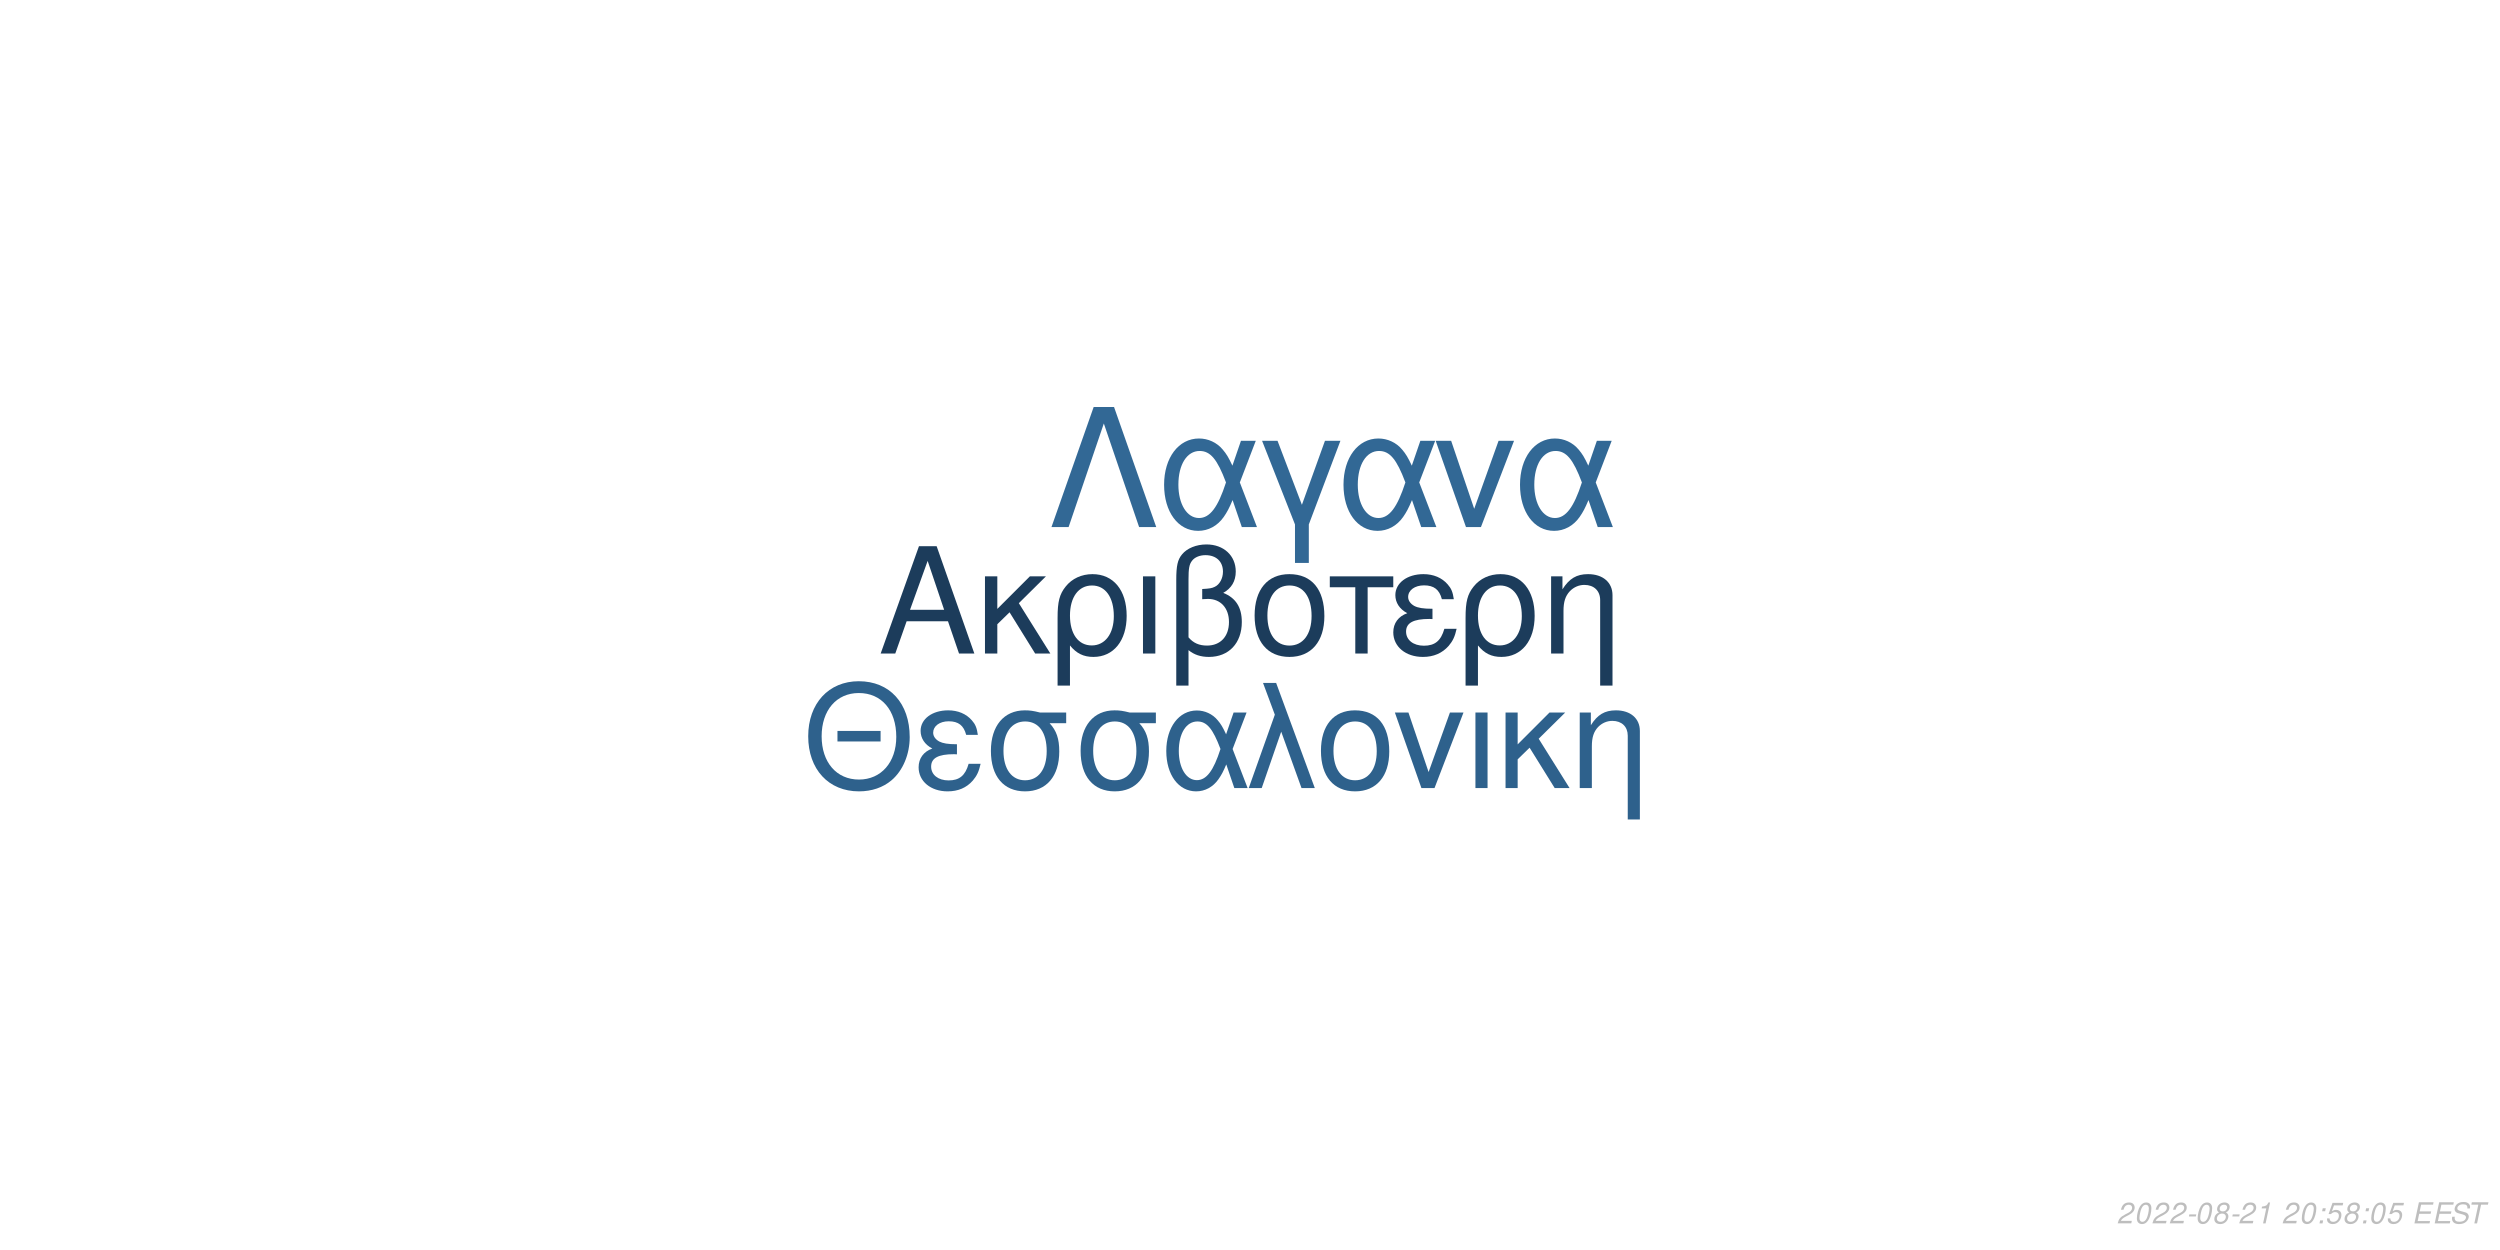
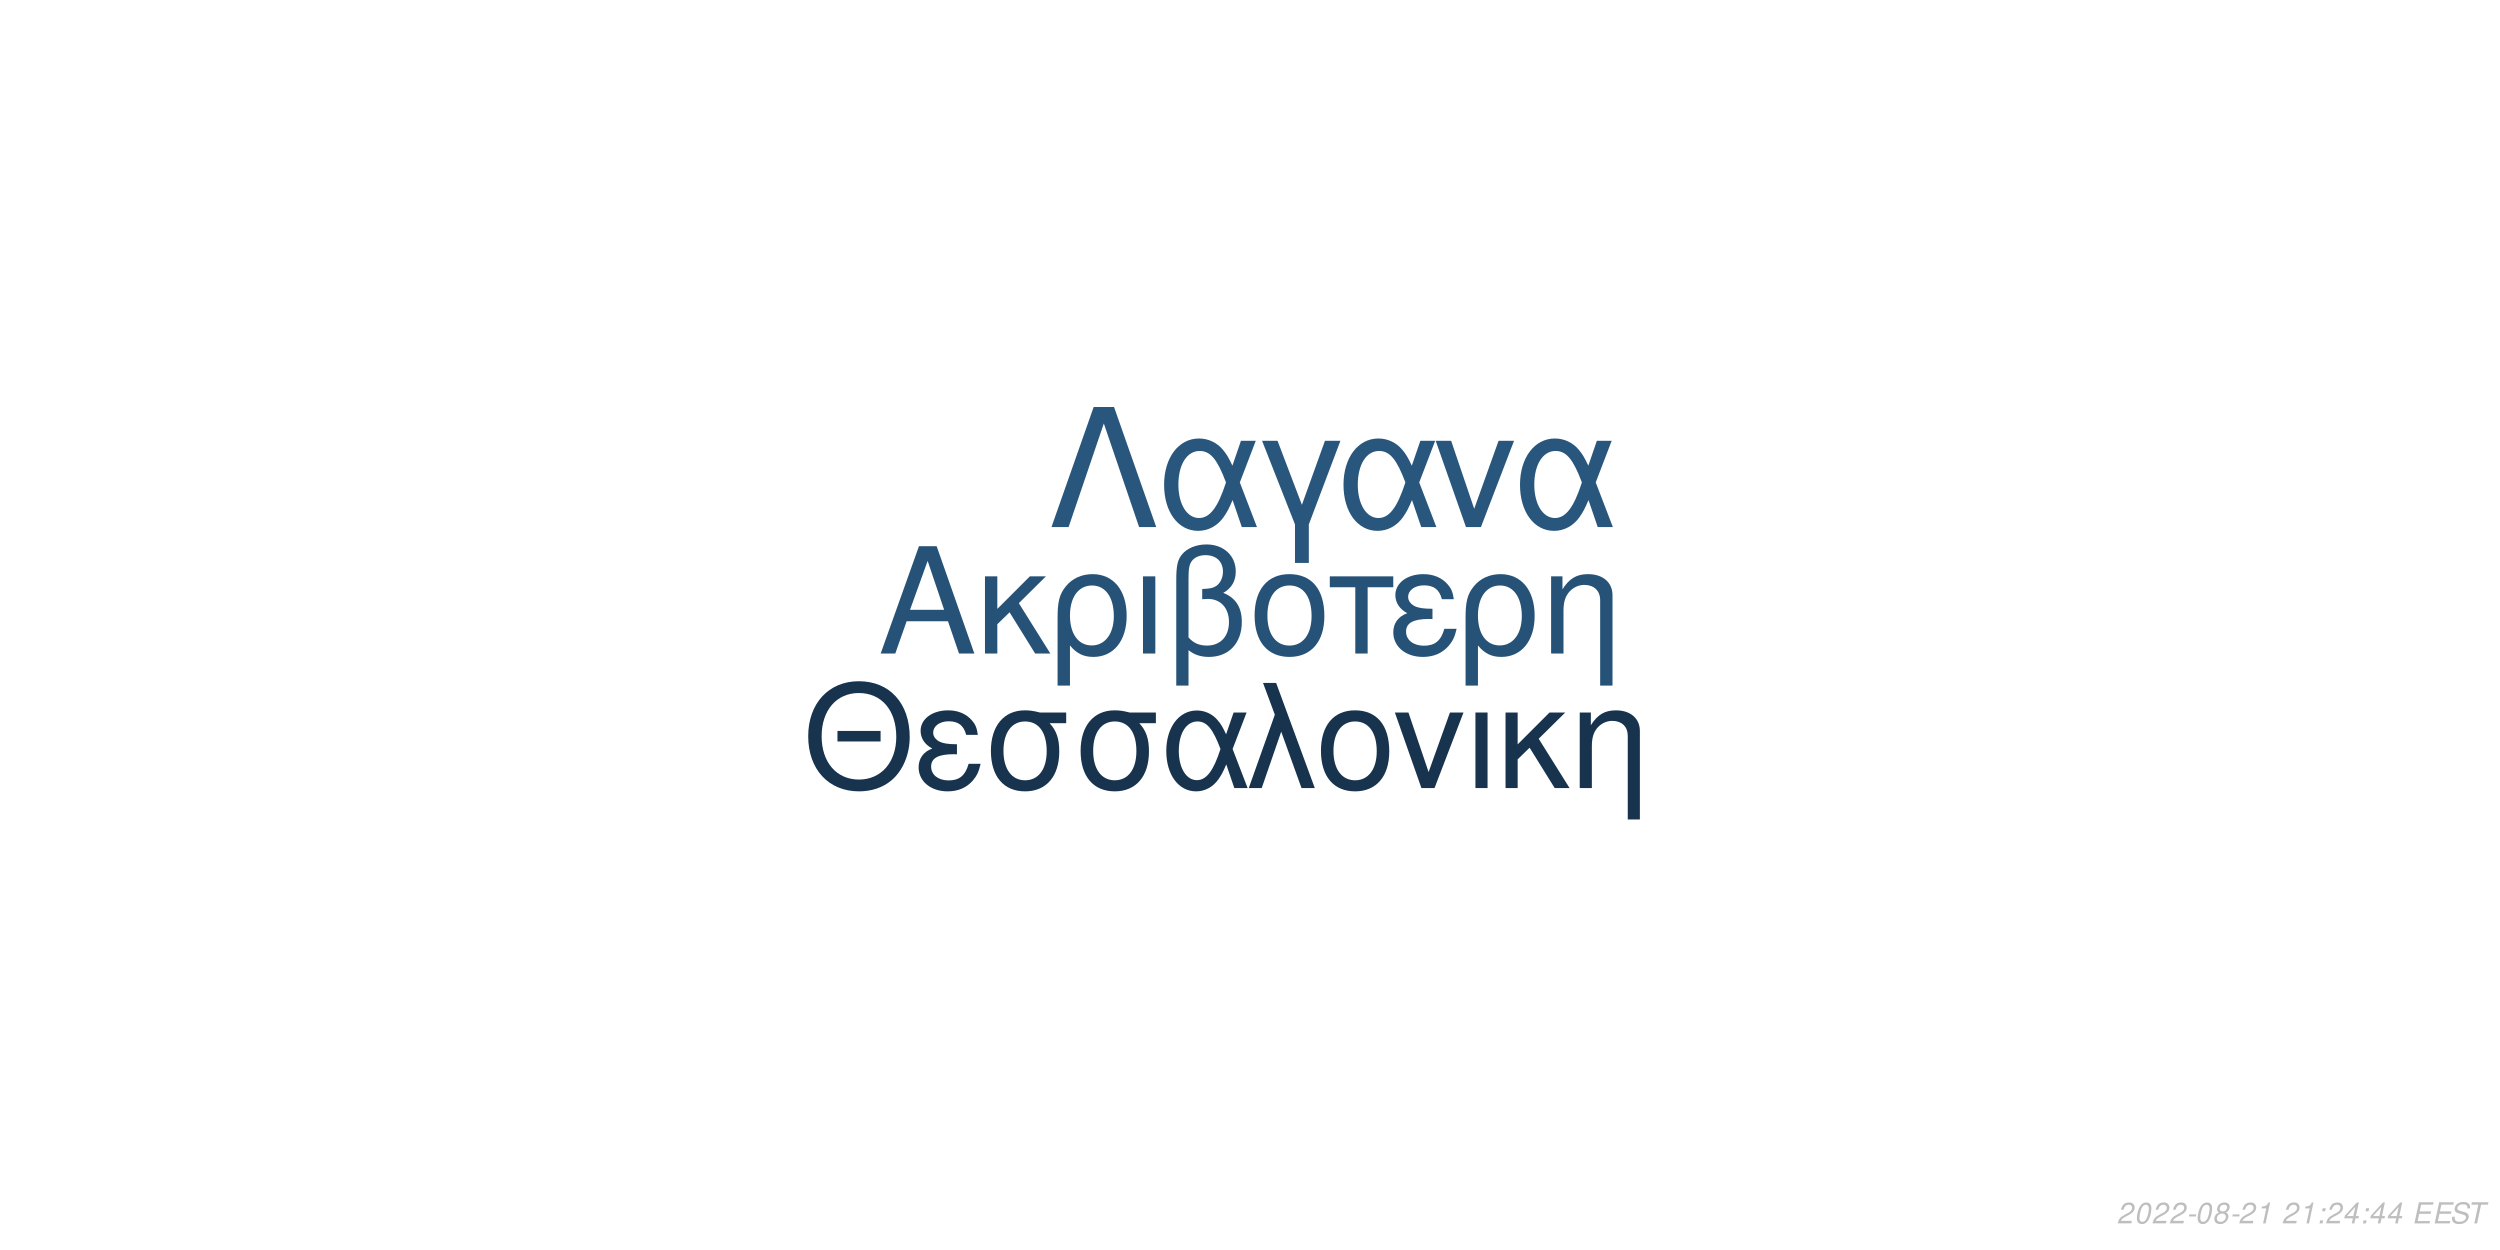
<svg xmlns="http://www.w3.org/2000/svg" xmlns:xlink="http://www.w3.org/1999/xlink" width="864pt" height="432pt" viewBox="0 0 864 432" version="1.1">
  <defs>
    <g>
      <symbol overflow="visible" id="glyph0-0">
        <path style="stroke:none;" d="" />
      </symbol>
      <symbol overflow="visible" id="glyph0-1">
        <path style="stroke:none;" d="M 24.125 -11.141 L 27.938 0 L 33.234 0 L 20.203 -37.094 L 14.094 -37.094 L 0.859 0 L 5.906 0 L 9.828 -11.141 Z M 22.797 -15.109 L 11 -15.109 L 17.094 -32.016 Z M 22.797 -15.109 " />
      </symbol>
      <symbol overflow="visible" id="glyph0-2">
        <path style="stroke:none;" d="M 7.172 -15.422 L 7.172 -26.672 L 2.906 -26.672 L 2.906 0 L 7.172 0 L 7.172 -10.125 L 11.406 -14.25 L 20.25 0 L 25.5 0 L 14.609 -17.406 L 23.969 -26.672 L 18.422 -26.672 Z M 7.172 -15.422 " />
      </symbol>
      <symbol overflow="visible" id="glyph0-3">
        <path style="stroke:none;" d="M 3 11.094 L 7.281 11.094 L 7.281 -2.797 C 9.516 -0.047 11.953 1.172 15.375 1.172 C 22.344 1.172 26.875 -4.422 26.875 -13.031 C 26.875 -21.891 22.297 -27.438 15.062 -27.438 C 11.297 -27.438 7.984 -25.906 5.797 -23.156 C 3.672 -20.516 3 -17.969 3 -12.359 Z M 14.906 -23.516 C 19.547 -23.516 22.438 -19.438 22.438 -12.922 C 22.438 -6.812 19.391 -2.797 14.812 -2.797 C 10.172 -2.797 7.281 -6.766 7.281 -13.125 C 7.281 -19.484 10.234 -23.516 14.906 -23.516 Z M 14.906 -23.516 " />
      </symbol>
      <symbol overflow="visible" id="glyph0-4">
        <path style="stroke:none;" d="M 3.516 0 L 7.781 0 L 7.781 -26.672 L 3.516 -26.672 Z M 3.516 0 " />
      </symbol>
      <symbol overflow="visible" id="glyph0-5">
        <path style="stroke:none;" d="M 4.016 11.094 L 8.25 11.094 L 8.25 -1.172 C 10.172 0.406 12.422 1.172 15.312 1.172 C 22.188 1.172 26.672 -3.609 26.672 -10.891 C 26.672 -15.984 24.578 -19.234 20.25 -20.969 C 23.109 -22.547 24.578 -25.031 24.578 -28.344 C 24.578 -33.844 20.406 -37.703 14.453 -37.703 C 10.938 -37.703 7.734 -36.391 6 -34.25 C 4.484 -32.422 4.016 -30.328 4.016 -25.391 Z M 8.25 -25.656 C 8.25 -29.359 8.5 -30.844 9.469 -32.062 C 10.375 -33.281 12.156 -34 14.094 -34 C 17.812 -34 20.156 -31.812 20.156 -28.297 C 20.156 -25.953 18.984 -23.812 17.297 -23.047 C 16.281 -22.547 15.469 -22.438 12.984 -22.297 L 12.984 -18.781 C 13.734 -18.828 14.344 -18.875 14.969 -18.875 C 19.344 -18.875 22.234 -15.719 22.234 -10.891 C 22.234 -5.906 19.281 -2.75 14.656 -2.75 C 11.953 -2.75 9.922 -3.609 8.25 -5.594 Z M 8.25 -25.656 " />
      </symbol>
      <symbol overflow="visible" id="glyph0-6">
        <path style="stroke:none;" d="M 14.094 -27.438 C 6.562 -27.438 2.094 -22.094 2.094 -13.125 C 2.094 -4.125 6.562 1.172 14.141 1.172 C 21.672 1.172 26.203 -4.172 26.203 -12.922 C 26.203 -22.188 21.828 -27.438 14.094 -27.438 Z M 14.141 -23.516 C 18.938 -23.516 21.781 -19.594 21.781 -12.984 C 21.781 -6.672 18.828 -2.75 14.141 -2.75 C 9.422 -2.75 6.516 -6.672 6.516 -13.125 C 6.516 -19.594 9.422 -23.516 14.141 -23.516 Z M 14.141 -23.516 " />
      </symbol>
      <symbol overflow="visible" id="glyph0-7">
        <path style="stroke:none;" d="M 7.891 0 L 12.156 0 L 12.156 -22.906 L 21.016 -22.906 L 21.016 -26.672 L -0.922 -26.672 L -0.922 -22.906 L 7.891 -22.906 Z M 7.891 0 " />
      </symbol>
      <symbol overflow="visible" id="glyph0-8">
        <path style="stroke:none;" d="M 14.562 -15.469 C 11.344 -15.469 9.562 -15.781 8.297 -16.438 C 6.922 -17.203 6.156 -18.328 6.156 -19.547 C 6.156 -21.891 8.453 -23.562 11.656 -23.562 C 15.062 -23.562 16.953 -22.094 17.812 -18.781 L 21.938 -18.781 C 21.578 -21.266 21.062 -22.5 19.797 -23.922 C 17.812 -26.203 14.906 -27.438 11.453 -27.438 C 5.797 -27.438 1.734 -24.375 1.734 -20.203 C 1.734 -17.609 3.156 -15.375 5.859 -13.938 C 2.797 -12.875 1.016 -10.484 1.016 -7.328 C 1.016 -2.391 5.297 1.172 11.25 1.172 C 14.969 1.172 17.906 -0.109 20.156 -2.641 C 21.578 -4.328 22.297 -5.797 22.906 -8.547 L 18.672 -8.547 C 17.5 -4.422 15.422 -2.703 11.609 -2.703 C 7.938 -2.703 5.438 -4.688 5.438 -7.578 C 5.438 -10.578 7.938 -11.953 13.484 -11.953 C 13.641 -11.953 14.094 -11.953 14.562 -11.906 Z M 14.562 -15.469 " />
      </symbol>
      <symbol overflow="visible" id="glyph0-9">
        <path style="stroke:none;" d="M 3.562 -26.672 L 3.562 0 L 7.844 0 L 7.844 -14.703 C 7.844 -17.906 8.5 -19.891 10.031 -21.531 C 11.406 -22.953 13.188 -23.719 15.062 -23.719 C 18.375 -23.719 20.516 -21.672 20.516 -18.469 L 20.516 11.094 L 24.781 11.094 L 24.781 -20.156 C 24.781 -24.578 21.469 -27.438 16.328 -27.438 C 12.359 -27.438 9.828 -25.906 7.484 -22.188 L 7.484 -26.672 Z M 3.562 -26.672 " />
      </symbol>
      <symbol overflow="visible" id="glyph1-0">
        <path style="stroke:none;" d="" />
      </symbol>
      <symbol overflow="visible" id="glyph1-1">
        <path style="stroke:none;" d="M 26.859 -19.734 L 11.953 -19.734 L 11.953 -16.094 L 26.859 -16.094 Z M 19.328 -36.922 C 8.922 -36.922 1.844 -29.25 1.844 -17.891 C 1.844 -6.484 8.875 1.141 19.391 1.141 C 23.812 1.141 27.703 -0.203 30.641 -2.688 C 34.578 -6.031 36.922 -11.656 36.922 -17.594 C 36.922 -29.297 30 -36.922 19.328 -36.922 Z M 19.328 -32.844 C 27.203 -32.844 32.281 -26.906 32.281 -17.688 C 32.281 -8.922 27.062 -2.938 19.391 -2.938 C 11.609 -2.938 6.484 -8.922 6.484 -17.891 C 6.484 -26.859 11.609 -32.844 19.328 -32.844 Z M 19.328 -32.844 " />
      </symbol>
      <symbol overflow="visible" id="glyph1-2">
        <path style="stroke:none;" d="M 14.25 -15.141 C 11.109 -15.141 9.375 -15.453 8.125 -16.094 C 6.781 -16.844 6.031 -17.938 6.031 -19.141 C 6.031 -21.422 8.266 -23.078 11.406 -23.078 C 14.75 -23.078 16.594 -21.625 17.438 -18.391 L 21.469 -18.391 C 21.125 -20.828 20.625 -22.031 19.391 -23.422 C 17.438 -25.656 14.594 -26.859 11.219 -26.859 C 5.688 -26.859 1.688 -23.875 1.688 -19.781 C 1.688 -17.234 3.094 -15.047 5.734 -13.656 C 2.734 -12.609 1 -10.266 1 -7.172 C 1 -2.344 5.188 1.141 11.016 1.141 C 14.656 1.141 17.547 -0.094 19.734 -2.594 C 21.125 -4.234 21.828 -5.688 22.422 -8.375 L 18.281 -8.375 C 17.141 -4.328 15.094 -2.641 11.359 -2.641 C 7.766 -2.641 5.328 -4.578 5.328 -7.422 C 5.328 -10.359 7.766 -11.703 13.203 -11.703 C 13.359 -11.703 13.797 -11.703 14.25 -11.656 Z M 14.25 -15.141 " />
      </symbol>
      <symbol overflow="visible" id="glyph1-3">
        <path style="stroke:none;" d="M 29 -26.109 L 19.938 -26.109 C 17.594 -26.703 16.438 -26.859 14.703 -26.859 C 7.469 -26.859 2.984 -21.469 2.984 -12.859 C 2.984 -4.031 7.375 1.141 14.797 1.141 C 22.172 1.141 26.609 -4.078 26.609 -12.656 C 26.609 -17.047 25.656 -19.828 23.266 -22.422 L 29 -22.422 Z M 14.797 -23.016 C 19.531 -23.016 22.266 -19.234 22.266 -12.75 C 22.266 -6.531 19.438 -2.688 14.797 -2.688 C 10.172 -2.688 7.328 -6.531 7.328 -12.859 C 7.328 -19.188 10.172 -23.016 14.797 -23.016 Z M 14.797 -23.016 " />
      </symbol>
      <symbol overflow="visible" id="glyph1-4">
        <path style="stroke:none;" d="M 29.344 -26.109 L 24.859 -26.109 L 22.266 -18.578 C 21.125 -21.031 20.484 -22.125 19.328 -23.469 C 17.547 -25.609 14.906 -26.812 12.156 -26.812 C 5.984 -26.812 1.594 -20.984 1.594 -12.812 C 1.594 -4.578 5.828 1.141 11.906 1.141 C 14.953 1.141 17.734 -0.344 19.625 -3.047 C 20.672 -4.531 21.281 -5.688 22.328 -8.172 L 25.109 0 L 29.703 0 L 24.516 -13.5 Z M 20.328 -13.5 C 17.891 -5.922 15.453 -2.734 12.156 -2.734 C 8.516 -2.734 5.922 -6.922 5.922 -12.812 C 5.922 -18.938 8.516 -23.016 12.359 -23.016 C 15.594 -23.016 17.688 -20.531 20.328 -13.5 Z M 20.328 -13.5 " />
      </symbol>
      <symbol overflow="visible" id="glyph1-5">
        <path style="stroke:none;" d="M 1.094 0 L 5.578 0 L 12.312 -19.484 L 19.328 0 L 23.922 0 L 10.562 -36.328 L 6.031 -36.328 L 10.109 -25.359 Z M 1.094 0 " />
      </symbol>
      <symbol overflow="visible" id="glyph1-6">
        <path style="stroke:none;" d="M 13.797 -26.859 C 6.422 -26.859 2.047 -21.625 2.047 -12.859 C 2.047 -4.031 6.422 1.141 13.859 1.141 C 21.234 1.141 25.656 -4.078 25.656 -12.656 C 25.656 -21.719 21.375 -26.859 13.797 -26.859 Z M 13.859 -23.016 C 18.531 -23.016 21.328 -19.188 21.328 -12.703 C 21.328 -6.531 18.438 -2.688 13.859 -2.688 C 9.219 -2.688 6.375 -6.531 6.375 -12.859 C 6.375 -19.188 9.219 -23.016 13.859 -23.016 Z M 13.859 -23.016 " />
      </symbol>
      <symbol overflow="visible" id="glyph1-7">
        <path style="stroke:none;" d="M 14.297 0 L 24.312 -26.109 L 19.625 -26.109 L 12.25 -5.531 L 5.281 -26.109 L 0.594 -26.109 L 9.766 0 Z M 14.297 0 " />
      </symbol>
      <symbol overflow="visible" id="glyph1-8">
        <path style="stroke:none;" d="M 3.438 0 L 7.625 0 L 7.625 -26.109 L 3.438 -26.109 Z M 3.438 0 " />
      </symbol>
      <symbol overflow="visible" id="glyph1-9">
        <path style="stroke:none;" d="M 7.031 -15.094 L 7.031 -26.109 L 2.844 -26.109 L 2.844 0 L 7.031 0 L 7.031 -9.922 L 11.156 -13.953 L 19.828 0 L 24.969 0 L 14.297 -17.047 L 23.469 -26.109 L 18.031 -26.109 Z M 7.031 -15.094 " />
      </symbol>
      <symbol overflow="visible" id="glyph1-10">
        <path style="stroke:none;" d="M 3.484 -26.109 L 3.484 0 L 7.672 0 L 7.672 -14.406 C 7.672 -17.547 8.328 -19.484 9.812 -21.078 C 11.156 -22.469 12.906 -23.219 14.75 -23.219 C 17.984 -23.219 20.078 -21.234 20.078 -18.094 L 20.078 10.859 L 24.266 10.859 L 24.266 -19.734 C 24.266 -24.062 21.031 -26.859 16 -26.859 C 12.109 -26.859 9.609 -25.359 7.328 -21.719 L 7.328 -26.109 Z M 3.484 -26.109 " />
      </symbol>
      <symbol overflow="visible" id="glyph2-0">
        <path style="stroke:none;" d="" />
      </symbol>
      <symbol overflow="visible" id="glyph2-1">
        <path style="stroke:none;" d="M 22.531 -41.484 L 15.484 -41.484 L 0.906 0 L 6.828 0 L 19 -35.797 L 31.188 0 L 37.109 0 Z M 22.531 -41.484 " />
      </symbol>
      <symbol overflow="visible" id="glyph2-2">
        <path style="stroke:none;" d="M 33.516 -29.812 L 28.391 -29.812 L 25.438 -21.219 C 24.125 -24.016 23.391 -25.266 22.078 -26.797 C 20.031 -29.25 17.016 -30.609 13.891 -30.609 C 6.828 -30.609 1.828 -23.953 1.828 -14.625 C 1.828 -5.234 6.656 1.312 13.594 1.312 C 17.078 1.312 20.266 -0.391 22.422 -3.469 C 23.609 -5.172 24.297 -6.484 25.5 -9.328 L 28.688 0 L 33.922 0 L 28 -15.422 Z M 23.219 -15.422 C 20.422 -6.766 17.641 -3.125 13.891 -3.125 C 9.734 -3.125 6.766 -7.906 6.766 -14.625 C 6.766 -21.625 9.734 -26.297 14.109 -26.297 C 17.812 -26.297 20.203 -23.453 23.219 -15.422 Z M 23.219 -15.422 " />
      </symbol>
      <symbol overflow="visible" id="glyph2-3">
        <path style="stroke:none;" d="M 12.062 12.406 L 16.844 12.406 L 16.844 -0.906 L 27.766 -29.812 L 22.422 -29.812 L 14.453 -7.688 L 6.031 -29.812 L 0.688 -29.812 L 12.062 -0.906 Z M 12.062 12.406 " />
      </symbol>
      <symbol overflow="visible" id="glyph2-4">
        <path style="stroke:none;" d="M 16.328 0 L 27.766 -29.812 L 22.422 -29.812 L 14 -6.312 L 6.031 -29.812 L 0.688 -29.812 L 11.156 0 Z M 16.328 0 " />
      </symbol>
      <symbol overflow="visible" id="glyph3-0">
        <path style="stroke:none;" d="" />
      </symbol>
      <symbol overflow="visible" id="glyph3-1">
        <path style="stroke:none;" d="M 5.234 -0.875 L 1.469 -0.875 C 1.641 -1.375 2.203 -1.891 3.109 -2.344 L 4.234 -2.938 C 5.562 -3.625 6.219 -4.469 6.219 -5.484 C 6.219 -5.938 6.062 -6.359 5.797 -6.656 C 5.469 -7.047 4.984 -7.234 4.312 -7.234 C 2.766 -7.234 1.891 -6.453 1.484 -4.734 L 2.375 -4.734 C 2.484 -5.188 2.609 -5.484 2.797 -5.75 C 3.094 -6.203 3.609 -6.453 4.188 -6.453 C 4.891 -6.453 5.344 -6.031 5.344 -5.375 C 5.344 -4.703 4.859 -4.094 4.016 -3.656 L 2.984 -3.125 C 1.234 -2.188 0.797 -1.656 0.344 -0.016 L 5.047 -0.016 Z M 5.234 -0.875 " />
      </symbol>
      <symbol overflow="visible" id="glyph3-2">
        <path style="stroke:none;" d="M 4.203 -7.234 C 3.375 -7.234 2.688 -6.812 2.125 -5.984 C 1.484 -5.047 0.984 -3.188 0.984 -1.734 C 0.984 -1.109 1.172 -0.562 1.484 -0.266 C 1.797 0.047 2.281 0.234 2.766 0.234 C 3.625 0.234 4.281 -0.156 4.859 -1.016 C 5.516 -1.953 6 -3.797 6 -5.266 C 6 -6.5 5.328 -7.234 4.203 -7.234 Z M 4.094 -6.453 C 4.734 -6.453 5.125 -5.984 5.125 -5.156 C 5.125 -4.203 4.781 -2.625 4.406 -1.812 C 3.984 -0.938 3.516 -0.547 2.875 -0.547 C 2.25 -0.547 1.875 -1.031 1.875 -1.828 C 1.875 -2.797 2.203 -4.344 2.594 -5.203 C 2.984 -6.047 3.453 -6.453 4.094 -6.453 Z M 4.094 -6.453 " />
      </symbol>
      <symbol overflow="visible" id="glyph3-3">
        <path style="stroke:none;" d="M 3.516 -3.125 L 1.125 -3.125 L 0.969 -2.406 L 3.359 -2.406 Z M 3.516 -3.125 " />
      </symbol>
      <symbol overflow="visible" id="glyph3-4">
        <path style="stroke:none;" d="M 4.766 -3.797 C 5.078 -3.969 5.234 -4.078 5.438 -4.234 C 5.812 -4.594 6.062 -5.172 6.062 -5.734 C 6.062 -6.625 5.344 -7.234 4.266 -7.234 C 2.812 -7.234 1.703 -6.219 1.703 -4.875 C 1.703 -4.406 1.875 -4.125 2.359 -3.812 C 1.297 -3.312 0.75 -2.516 0.75 -1.469 C 0.75 -0.438 1.547 0.234 2.812 0.234 C 3.656 0.234 4.359 -0.094 4.938 -0.734 C 5.359 -1.234 5.609 -1.859 5.609 -2.438 C 5.609 -3.047 5.312 -3.516 4.766 -3.797 Z M 4.109 -6.453 C 4.797 -6.453 5.188 -6.125 5.188 -5.578 C 5.188 -5.266 5.062 -4.922 4.859 -4.672 C 4.562 -4.312 4.188 -4.156 3.656 -4.156 C 2.984 -4.156 2.594 -4.453 2.594 -4.984 C 2.594 -5.859 3.203 -6.453 4.109 -6.453 Z M 3.453 -3.406 C 4.234 -3.406 4.734 -2.984 4.734 -2.312 C 4.734 -1.312 3.922 -0.547 2.875 -0.547 C 2.125 -0.547 1.625 -0.969 1.625 -1.625 C 1.625 -2.609 2.438 -3.406 3.453 -3.406 Z M 3.453 -3.406 " />
      </symbol>
      <symbol overflow="visible" id="glyph3-5">
        <path style="stroke:none;" d="M 3.703 -5.188 L 2.594 0 L 3.469 0 L 5.016 -7.234 L 4.438 -7.234 C 3.906 -6.156 3.688 -6.016 2.234 -5.812 L 2.109 -5.188 Z M 3.703 -5.188 " />
      </symbol>
      <symbol overflow="visible" id="glyph3-6">
        <path style="stroke:none;" d="" />
      </symbol>
      <symbol overflow="visible" id="glyph3-7">
        <path style="stroke:none;" d="M 2.359 -1.031 L 1.312 -1.031 L 1.094 0 L 2.141 0 Z M 3.266 -5.234 L 2.219 -5.234 L 2 -4.203 L 3.047 -4.203 Z M 3.266 -5.234 " />
      </symbol>
      <symbol overflow="visible" id="glyph3-8">
-         <path style="stroke:none;" d="M 6.297 -7.094 L 2.594 -7.094 L 1.234 -3.234 L 2.047 -3.234 C 2.656 -3.766 2.938 -3.906 3.531 -3.906 C 4.328 -3.906 4.797 -3.453 4.797 -2.688 C 4.797 -1.438 3.969 -0.547 2.828 -0.547 C 2.031 -0.547 1.609 -0.938 1.578 -1.734 L 0.703 -1.734 L 0.703 -1.516 C 0.703 -0.938 0.844 -0.547 1.188 -0.266 C 1.562 0.062 2.078 0.234 2.703 0.234 C 3.656 0.234 4.391 -0.156 4.984 -0.922 C 5.422 -1.5 5.672 -2.234 5.672 -2.953 C 5.672 -4 4.938 -4.672 3.812 -4.672 C 3.328 -4.672 2.906 -4.547 2.406 -4.234 L 3.109 -6.219 L 6.109 -6.219 Z M 6.297 -7.094 " />
+         <path style="stroke:none;" d="M 3.625 -1.75 L 3.266 0 L 4.141 0 L 4.516 -1.75 L 5.562 -1.75 L 5.734 -2.531 L 4.688 -2.531 L 5.688 -7.234 L 5.016 -7.234 L 0.844 -2.672 L 0.641 -1.75 Z M 3.797 -2.531 L 1.594 -2.531 L 4.469 -5.703 Z M 3.797 -2.531 " />
      </symbol>
      <symbol overflow="visible" id="glyph3-9">
        <path style="stroke:none;" d="M 2.547 -3.312 L 6.5 -3.312 L 6.688 -4.141 L 2.719 -4.141 L 3.219 -6.469 L 7.344 -6.469 L 7.516 -7.297 L 2.453 -7.297 L 0.906 0 L 6.125 0 L 6.297 -0.812 L 2.016 -0.812 Z M 2.547 -3.312 " />
      </symbol>
      <symbol overflow="visible" id="glyph3-10">
        <path style="stroke:none;" d="M 7.062 -5.156 C 7.125 -5.438 7.141 -5.562 7.141 -5.703 C 7.141 -6.156 6.938 -6.594 6.594 -6.891 C 6.188 -7.25 5.656 -7.406 4.875 -7.406 C 3.844 -7.406 3.047 -7.125 2.5 -6.562 C 2.094 -6.141 1.781 -5.438 1.781 -4.922 C 1.781 -4.297 2.219 -3.766 2.891 -3.562 L 4.594 -3.094 C 5.406 -2.859 5.734 -2.578 5.734 -2.094 C 5.734 -1.781 5.547 -1.406 5.266 -1.141 C 4.844 -0.766 4.266 -0.578 3.453 -0.578 C 2.328 -0.578 1.812 -0.984 1.812 -1.906 C 1.812 -2.047 1.812 -2.125 1.844 -2.312 L 0.984 -2.312 C 0.906 -2.062 0.891 -1.906 0.891 -1.688 C 0.891 -0.484 1.797 0.234 3.297 0.234 C 4.359 0.234 5.234 -0.062 5.812 -0.609 C 6.344 -1.078 6.688 -1.797 6.688 -2.375 C 6.688 -2.641 6.609 -2.906 6.453 -3.156 C 6.234 -3.5 5.938 -3.703 5.469 -3.828 L 3.75 -4.312 C 2.984 -4.547 2.734 -4.734 2.734 -5.188 C 2.734 -5.547 2.875 -5.844 3.188 -6.109 C 3.547 -6.438 4.031 -6.594 4.703 -6.594 C 5.266 -6.594 5.688 -6.484 5.906 -6.297 C 6.094 -6.125 6.219 -5.797 6.219 -5.516 C 6.219 -5.422 6.203 -5.344 6.188 -5.156 Z M 7.062 -5.156 " />
      </symbol>
      <symbol overflow="visible" id="glyph3-11">
        <path style="stroke:none;" d="M 4.938 -6.469 L 7.312 -6.469 L 7.484 -7.297 L 1.75 -7.297 L 1.578 -6.469 L 3.984 -6.469 L 2.609 0 L 3.547 0 Z M 4.938 -6.469 " />
      </symbol>
    </g>
  </defs>
  <g id="surface1">
    <rect x="0" y="0" width="864" height="432" style="fill:rgb(100%,100%,100%);fill-opacity:1;stroke:none;" />
-     <g style="fill:rgb(10.98%,23.529%,35.686%);fill-opacity:1;">
+     <g style="fill:rgb(14.902%,32.157%,46.667%);fill-opacity:1;">
      <use xlink:href="#glyph0-1" x="303.5" y="225.861" />
      <use xlink:href="#glyph0-2" x="337.5" y="225.861" />
      <use xlink:href="#glyph0-3" x="362.5" y="225.861" />
      <use xlink:href="#glyph0-4" x="391.5" y="225.861" />
      <use xlink:href="#glyph0-5" x="402.5" y="225.861" />
      <use xlink:href="#glyph0-6" x="431.5" y="225.861" />
      <use xlink:href="#glyph0-7" x="460.5" y="225.861" />
      <use xlink:href="#glyph0-8" x="480.5" y="225.861" />
      <use xlink:href="#glyph0-3" x="503.5" y="225.861" />
      <use xlink:href="#glyph0-9" x="532.5" y="225.861" />
    </g>
-     <g style="fill:rgb(18.039%,38.039%,54.902%);fill-opacity:1;">
+     <g style="fill:rgb(9.02%,20%,30.588%);fill-opacity:1;">
      <use xlink:href="#glyph1-1" x="277.473" y="272.354" />
      <use xlink:href="#glyph1-2" x="316.473" y="272.354" />
      <use xlink:href="#glyph1-3" x="339.473" y="272.354" />
      <use xlink:href="#glyph1-3" x="370.473" y="272.354" />
      <use xlink:href="#glyph1-4" x="401.473" y="272.354" />
      <use xlink:href="#glyph1-5" x="430.473" y="272.354" />
      <use xlink:href="#glyph1-6" x="454.473" y="272.354" />
      <use xlink:href="#glyph1-7" x="481.473" y="272.354" />
      <use xlink:href="#glyph1-8" x="506.473" y="272.354" />
      <use xlink:href="#glyph1-9" x="517.473" y="272.354" />
      <use xlink:href="#glyph1-10" x="542.473" y="272.354" />
    </g>
-     <g style="fill:rgb(19.608%,40.784%,58.431%);fill-opacity:1;">
+     <g style="fill:rgb(16.078%,33.725%,48.627%);fill-opacity:1;">
      <use xlink:href="#glyph2-1" x="362.484" y="182.152" />
      <use xlink:href="#glyph2-2" x="400.484" y="182.152" />
      <use xlink:href="#glyph2-3" x="435.484" y="182.152" />
      <use xlink:href="#glyph2-2" x="462.484" y="182.152" />
      <use xlink:href="#glyph2-4" x="495.484" y="182.152" />
      <use xlink:href="#glyph2-2" x="523.484" y="182.152" />
    </g>
    <g style="fill:rgb(74.51%,74.51%,74.51%);fill-opacity:1;">
      <use xlink:href="#glyph3-1" x="731.52" y="422.81" />
      <use xlink:href="#glyph3-2" x="737.52" y="422.81" />
      <use xlink:href="#glyph3-1" x="743.52" y="422.81" />
      <use xlink:href="#glyph3-1" x="749.52" y="422.81" />
      <use xlink:href="#glyph3-3" x="755.52" y="422.81" />
      <use xlink:href="#glyph3-2" x="758.52" y="422.81" />
      <use xlink:href="#glyph3-4" x="764.52" y="422.81" />
      <use xlink:href="#glyph3-3" x="770.52" y="422.81" />
      <use xlink:href="#glyph3-1" x="773.52" y="422.81" />
      <use xlink:href="#glyph3-5" x="779.52" y="422.81" />
      <use xlink:href="#glyph3-6" x="785.52" y="422.81" />
      <use xlink:href="#glyph3-1" x="788.52" y="422.81" />
-       <use xlink:href="#glyph3-2" x="794.52" y="422.81" />
+       <use xlink:href="#glyph3-5" x="794.52" y="422.81" />
      <use xlink:href="#glyph3-7" x="800.52" y="422.81" />
-       <use xlink:href="#glyph3-8" x="803.52" y="422.81" />
-       <use xlink:href="#glyph3-4" x="809.52" y="422.81" />
+       <use xlink:href="#glyph3-1" x="803.52" y="422.81" />
+       <use xlink:href="#glyph3-8" x="809.52" y="422.81" />
      <use xlink:href="#glyph3-7" x="815.52" y="422.81" />
-       <use xlink:href="#glyph3-2" x="818.52" y="422.81" />
+       <use xlink:href="#glyph3-8" x="818.52" y="422.81" />
      <use xlink:href="#glyph3-8" x="824.52" y="422.81" />
      <use xlink:href="#glyph3-6" x="830.52" y="422.81" />
      <use xlink:href="#glyph3-9" x="833.52" y="422.81" />
      <use xlink:href="#glyph3-9" x="840.52" y="422.81" />
      <use xlink:href="#glyph3-10" x="846.52" y="422.81" />
      <use xlink:href="#glyph3-11" x="852.52" y="422.81" />
    </g>
  </g>
</svg>
